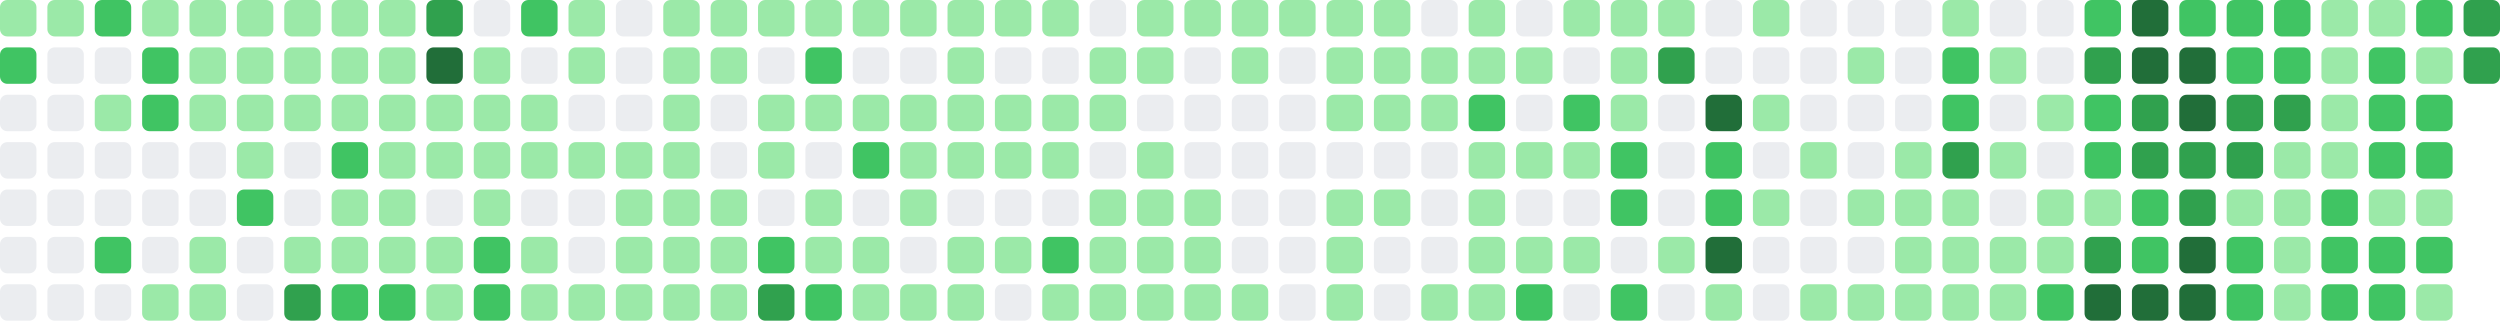
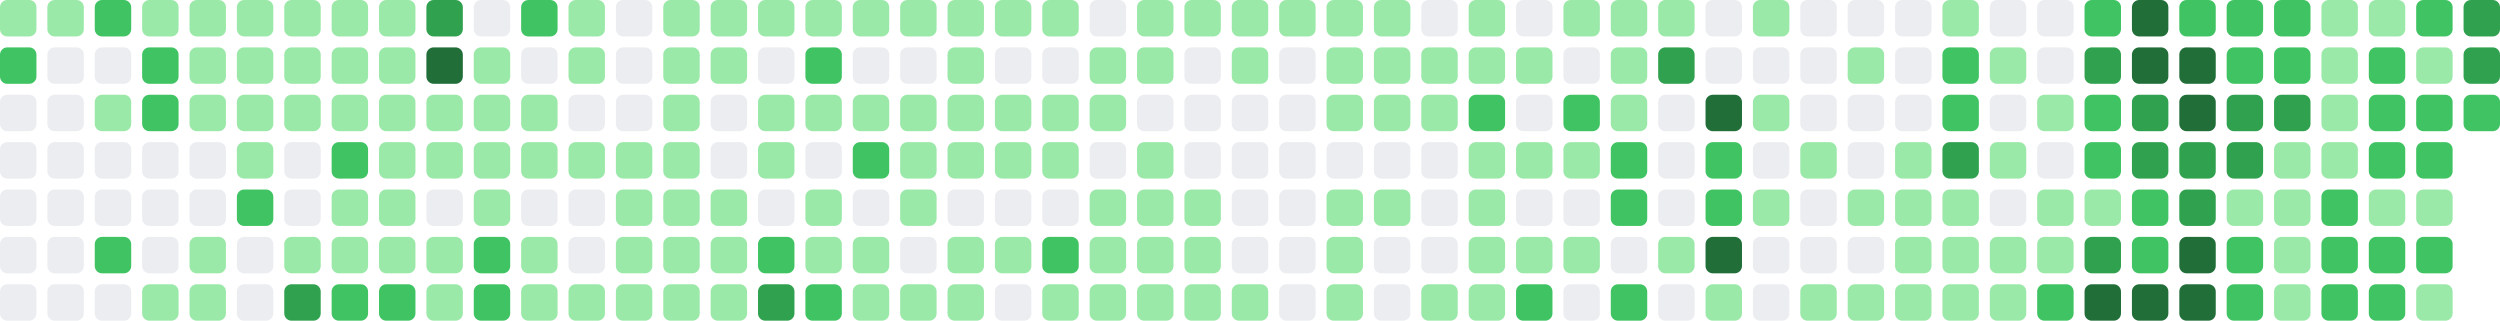
- <svg xmlns="http://www.w3.org/2000/svg" viewBox="0 0 686 88" width="686" height="88" role="img" aria-label="GitHub contribution graph: 1691 contributions in the last year">
+ <svg xmlns="http://www.w3.org/2000/svg" viewBox="0 0 686 88" width="686" height="88" role="img" aria-label="GitHub contribution graph: 1704 contributions in the last year">
  <rect x="0" y="0" width="10" height="10" rx="2" ry="2" fill="#9be9a8" />
  <rect x="0" y="13" width="10" height="10" rx="2" ry="2" fill="#40c463" />
  <rect x="0" y="26" width="10" height="10" rx="2" ry="2" fill="#ebedf0" />
  <rect x="0" y="39" width="10" height="10" rx="2" ry="2" fill="#ebedf0" />
  <rect x="0" y="52" width="10" height="10" rx="2" ry="2" fill="#ebedf0" />
  <rect x="0" y="65" width="10" height="10" rx="2" ry="2" fill="#ebedf0" />
  <rect x="0" y="78" width="10" height="10" rx="2" ry="2" fill="#ebedf0" />
  <rect x="13" y="0" width="10" height="10" rx="2" ry="2" fill="#9be9a8" />
  <rect x="13" y="13" width="10" height="10" rx="2" ry="2" fill="#ebedf0" />
  <rect x="13" y="26" width="10" height="10" rx="2" ry="2" fill="#ebedf0" />
  <rect x="13" y="39" width="10" height="10" rx="2" ry="2" fill="#ebedf0" />
  <rect x="13" y="52" width="10" height="10" rx="2" ry="2" fill="#ebedf0" />
  <rect x="13" y="65" width="10" height="10" rx="2" ry="2" fill="#ebedf0" />
  <rect x="13" y="78" width="10" height="10" rx="2" ry="2" fill="#ebedf0" />
  <rect x="26" y="0" width="10" height="10" rx="2" ry="2" fill="#40c463" />
  <rect x="26" y="13" width="10" height="10" rx="2" ry="2" fill="#ebedf0" />
  <rect x="26" y="26" width="10" height="10" rx="2" ry="2" fill="#9be9a8" />
  <rect x="26" y="39" width="10" height="10" rx="2" ry="2" fill="#ebedf0" />
  <rect x="26" y="52" width="10" height="10" rx="2" ry="2" fill="#ebedf0" />
  <rect x="26" y="65" width="10" height="10" rx="2" ry="2" fill="#40c463" />
  <rect x="26" y="78" width="10" height="10" rx="2" ry="2" fill="#ebedf0" />
  <rect x="39" y="0" width="10" height="10" rx="2" ry="2" fill="#9be9a8" />
  <rect x="39" y="13" width="10" height="10" rx="2" ry="2" fill="#40c463" />
  <rect x="39" y="26" width="10" height="10" rx="2" ry="2" fill="#40c463" />
  <rect x="39" y="39" width="10" height="10" rx="2" ry="2" fill="#ebedf0" />
  <rect x="39" y="52" width="10" height="10" rx="2" ry="2" fill="#ebedf0" />
  <rect x="39" y="65" width="10" height="10" rx="2" ry="2" fill="#ebedf0" />
  <rect x="39" y="78" width="10" height="10" rx="2" ry="2" fill="#9be9a8" />
  <rect x="52" y="0" width="10" height="10" rx="2" ry="2" fill="#9be9a8" />
  <rect x="52" y="13" width="10" height="10" rx="2" ry="2" fill="#9be9a8" />
  <rect x="52" y="26" width="10" height="10" rx="2" ry="2" fill="#9be9a8" />
  <rect x="52" y="39" width="10" height="10" rx="2" ry="2" fill="#ebedf0" />
  <rect x="52" y="52" width="10" height="10" rx="2" ry="2" fill="#ebedf0" />
  <rect x="52" y="65" width="10" height="10" rx="2" ry="2" fill="#9be9a8" />
  <rect x="52" y="78" width="10" height="10" rx="2" ry="2" fill="#9be9a8" />
  <rect x="65" y="0" width="10" height="10" rx="2" ry="2" fill="#9be9a8" />
  <rect x="65" y="13" width="10" height="10" rx="2" ry="2" fill="#9be9a8" />
  <rect x="65" y="26" width="10" height="10" rx="2" ry="2" fill="#9be9a8" />
  <rect x="65" y="39" width="10" height="10" rx="2" ry="2" fill="#9be9a8" />
  <rect x="65" y="52" width="10" height="10" rx="2" ry="2" fill="#40c463" />
  <rect x="65" y="65" width="10" height="10" rx="2" ry="2" fill="#ebedf0" />
  <rect x="65" y="78" width="10" height="10" rx="2" ry="2" fill="#ebedf0" />
  <rect x="78" y="0" width="10" height="10" rx="2" ry="2" fill="#9be9a8" />
  <rect x="78" y="13" width="10" height="10" rx="2" ry="2" fill="#9be9a8" />
  <rect x="78" y="26" width="10" height="10" rx="2" ry="2" fill="#9be9a8" />
  <rect x="78" y="39" width="10" height="10" rx="2" ry="2" fill="#ebedf0" />
  <rect x="78" y="52" width="10" height="10" rx="2" ry="2" fill="#ebedf0" />
  <rect x="78" y="65" width="10" height="10" rx="2" ry="2" fill="#9be9a8" />
  <rect x="78" y="78" width="10" height="10" rx="2" ry="2" fill="#30a14e" />
  <rect x="91" y="0" width="10" height="10" rx="2" ry="2" fill="#9be9a8" />
  <rect x="91" y="13" width="10" height="10" rx="2" ry="2" fill="#9be9a8" />
  <rect x="91" y="26" width="10" height="10" rx="2" ry="2" fill="#9be9a8" />
  <rect x="91" y="39" width="10" height="10" rx="2" ry="2" fill="#40c463" />
  <rect x="91" y="52" width="10" height="10" rx="2" ry="2" fill="#9be9a8" />
  <rect x="91" y="65" width="10" height="10" rx="2" ry="2" fill="#9be9a8" />
  <rect x="91" y="78" width="10" height="10" rx="2" ry="2" fill="#40c463" />
  <rect x="104" y="0" width="10" height="10" rx="2" ry="2" fill="#9be9a8" />
  <rect x="104" y="13" width="10" height="10" rx="2" ry="2" fill="#9be9a8" />
  <rect x="104" y="26" width="10" height="10" rx="2" ry="2" fill="#9be9a8" />
  <rect x="104" y="39" width="10" height="10" rx="2" ry="2" fill="#9be9a8" />
  <rect x="104" y="52" width="10" height="10" rx="2" ry="2" fill="#9be9a8" />
  <rect x="104" y="65" width="10" height="10" rx="2" ry="2" fill="#9be9a8" />
  <rect x="104" y="78" width="10" height="10" rx="2" ry="2" fill="#40c463" />
  <rect x="117" y="0" width="10" height="10" rx="2" ry="2" fill="#30a14e" />
  <rect x="117" y="13" width="10" height="10" rx="2" ry="2" fill="#216e39" />
  <rect x="117" y="26" width="10" height="10" rx="2" ry="2" fill="#9be9a8" />
  <rect x="117" y="39" width="10" height="10" rx="2" ry="2" fill="#9be9a8" />
  <rect x="117" y="52" width="10" height="10" rx="2" ry="2" fill="#ebedf0" />
  <rect x="117" y="65" width="10" height="10" rx="2" ry="2" fill="#9be9a8" />
  <rect x="117" y="78" width="10" height="10" rx="2" ry="2" fill="#9be9a8" />
  <rect x="130" y="0" width="10" height="10" rx="2" ry="2" fill="#ebedf0" />
  <rect x="130" y="13" width="10" height="10" rx="2" ry="2" fill="#9be9a8" />
  <rect x="130" y="26" width="10" height="10" rx="2" ry="2" fill="#9be9a8" />
  <rect x="130" y="39" width="10" height="10" rx="2" ry="2" fill="#9be9a8" />
  <rect x="130" y="52" width="10" height="10" rx="2" ry="2" fill="#9be9a8" />
  <rect x="130" y="65" width="10" height="10" rx="2" ry="2" fill="#40c463" />
  <rect x="130" y="78" width="10" height="10" rx="2" ry="2" fill="#40c463" />
  <rect x="143" y="0" width="10" height="10" rx="2" ry="2" fill="#40c463" />
  <rect x="143" y="13" width="10" height="10" rx="2" ry="2" fill="#ebedf0" />
  <rect x="143" y="26" width="10" height="10" rx="2" ry="2" fill="#9be9a8" />
  <rect x="143" y="39" width="10" height="10" rx="2" ry="2" fill="#9be9a8" />
  <rect x="143" y="52" width="10" height="10" rx="2" ry="2" fill="#ebedf0" />
  <rect x="143" y="65" width="10" height="10" rx="2" ry="2" fill="#9be9a8" />
  <rect x="143" y="78" width="10" height="10" rx="2" ry="2" fill="#9be9a8" />
  <rect x="156" y="0" width="10" height="10" rx="2" ry="2" fill="#9be9a8" />
  <rect x="156" y="13" width="10" height="10" rx="2" ry="2" fill="#9be9a8" />
  <rect x="156" y="26" width="10" height="10" rx="2" ry="2" fill="#ebedf0" />
  <rect x="156" y="39" width="10" height="10" rx="2" ry="2" fill="#9be9a8" />
  <rect x="156" y="52" width="10" height="10" rx="2" ry="2" fill="#ebedf0" />
  <rect x="156" y="65" width="10" height="10" rx="2" ry="2" fill="#ebedf0" />
  <rect x="156" y="78" width="10" height="10" rx="2" ry="2" fill="#9be9a8" />
  <rect x="169" y="0" width="10" height="10" rx="2" ry="2" fill="#ebedf0" />
  <rect x="169" y="13" width="10" height="10" rx="2" ry="2" fill="#ebedf0" />
  <rect x="169" y="26" width="10" height="10" rx="2" ry="2" fill="#ebedf0" />
  <rect x="169" y="39" width="10" height="10" rx="2" ry="2" fill="#9be9a8" />
  <rect x="169" y="52" width="10" height="10" rx="2" ry="2" fill="#9be9a8" />
  <rect x="169" y="65" width="10" height="10" rx="2" ry="2" fill="#9be9a8" />
  <rect x="169" y="78" width="10" height="10" rx="2" ry="2" fill="#9be9a8" />
  <rect x="182" y="0" width="10" height="10" rx="2" ry="2" fill="#9be9a8" />
  <rect x="182" y="13" width="10" height="10" rx="2" ry="2" fill="#9be9a8" />
  <rect x="182" y="26" width="10" height="10" rx="2" ry="2" fill="#9be9a8" />
  <rect x="182" y="39" width="10" height="10" rx="2" ry="2" fill="#9be9a8" />
  <rect x="182" y="52" width="10" height="10" rx="2" ry="2" fill="#9be9a8" />
  <rect x="182" y="65" width="10" height="10" rx="2" ry="2" fill="#9be9a8" />
  <rect x="182" y="78" width="10" height="10" rx="2" ry="2" fill="#9be9a8" />
  <rect x="195" y="0" width="10" height="10" rx="2" ry="2" fill="#9be9a8" />
  <rect x="195" y="13" width="10" height="10" rx="2" ry="2" fill="#9be9a8" />
  <rect x="195" y="26" width="10" height="10" rx="2" ry="2" fill="#ebedf0" />
  <rect x="195" y="39" width="10" height="10" rx="2" ry="2" fill="#ebedf0" />
  <rect x="195" y="52" width="10" height="10" rx="2" ry="2" fill="#9be9a8" />
  <rect x="195" y="65" width="10" height="10" rx="2" ry="2" fill="#9be9a8" />
  <rect x="195" y="78" width="10" height="10" rx="2" ry="2" fill="#9be9a8" />
  <rect x="208" y="0" width="10" height="10" rx="2" ry="2" fill="#9be9a8" />
  <rect x="208" y="13" width="10" height="10" rx="2" ry="2" fill="#ebedf0" />
  <rect x="208" y="26" width="10" height="10" rx="2" ry="2" fill="#9be9a8" />
  <rect x="208" y="39" width="10" height="10" rx="2" ry="2" fill="#9be9a8" />
  <rect x="208" y="52" width="10" height="10" rx="2" ry="2" fill="#ebedf0" />
  <rect x="208" y="65" width="10" height="10" rx="2" ry="2" fill="#40c463" />
  <rect x="208" y="78" width="10" height="10" rx="2" ry="2" fill="#30a14e" />
  <rect x="221" y="0" width="10" height="10" rx="2" ry="2" fill="#9be9a8" />
  <rect x="221" y="13" width="10" height="10" rx="2" ry="2" fill="#40c463" />
  <rect x="221" y="26" width="10" height="10" rx="2" ry="2" fill="#9be9a8" />
  <rect x="221" y="39" width="10" height="10" rx="2" ry="2" fill="#ebedf0" />
  <rect x="221" y="52" width="10" height="10" rx="2" ry="2" fill="#9be9a8" />
  <rect x="221" y="65" width="10" height="10" rx="2" ry="2" fill="#9be9a8" />
  <rect x="221" y="78" width="10" height="10" rx="2" ry="2" fill="#40c463" />
  <rect x="234" y="0" width="10" height="10" rx="2" ry="2" fill="#9be9a8" />
  <rect x="234" y="13" width="10" height="10" rx="2" ry="2" fill="#ebedf0" />
  <rect x="234" y="26" width="10" height="10" rx="2" ry="2" fill="#9be9a8" />
  <rect x="234" y="39" width="10" height="10" rx="2" ry="2" fill="#40c463" />
  <rect x="234" y="52" width="10" height="10" rx="2" ry="2" fill="#ebedf0" />
  <rect x="234" y="65" width="10" height="10" rx="2" ry="2" fill="#9be9a8" />
  <rect x="234" y="78" width="10" height="10" rx="2" ry="2" fill="#9be9a8" />
  <rect x="247" y="0" width="10" height="10" rx="2" ry="2" fill="#9be9a8" />
  <rect x="247" y="13" width="10" height="10" rx="2" ry="2" fill="#ebedf0" />
  <rect x="247" y="26" width="10" height="10" rx="2" ry="2" fill="#9be9a8" />
  <rect x="247" y="39" width="10" height="10" rx="2" ry="2" fill="#9be9a8" />
  <rect x="247" y="52" width="10" height="10" rx="2" ry="2" fill="#9be9a8" />
  <rect x="247" y="65" width="10" height="10" rx="2" ry="2" fill="#ebedf0" />
  <rect x="247" y="78" width="10" height="10" rx="2" ry="2" fill="#9be9a8" />
  <rect x="260" y="0" width="10" height="10" rx="2" ry="2" fill="#9be9a8" />
  <rect x="260" y="13" width="10" height="10" rx="2" ry="2" fill="#9be9a8" />
  <rect x="260" y="26" width="10" height="10" rx="2" ry="2" fill="#9be9a8" />
  <rect x="260" y="39" width="10" height="10" rx="2" ry="2" fill="#9be9a8" />
  <rect x="260" y="52" width="10" height="10" rx="2" ry="2" fill="#ebedf0" />
  <rect x="260" y="65" width="10" height="10" rx="2" ry="2" fill="#9be9a8" />
  <rect x="260" y="78" width="10" height="10" rx="2" ry="2" fill="#9be9a8" />
  <rect x="273" y="0" width="10" height="10" rx="2" ry="2" fill="#9be9a8" />
  <rect x="273" y="13" width="10" height="10" rx="2" ry="2" fill="#ebedf0" />
  <rect x="273" y="26" width="10" height="10" rx="2" ry="2" fill="#9be9a8" />
  <rect x="273" y="39" width="10" height="10" rx="2" ry="2" fill="#9be9a8" />
  <rect x="273" y="52" width="10" height="10" rx="2" ry="2" fill="#ebedf0" />
  <rect x="273" y="65" width="10" height="10" rx="2" ry="2" fill="#9be9a8" />
  <rect x="273" y="78" width="10" height="10" rx="2" ry="2" fill="#ebedf0" />
  <rect x="286" y="0" width="10" height="10" rx="2" ry="2" fill="#9be9a8" />
  <rect x="286" y="13" width="10" height="10" rx="2" ry="2" fill="#ebedf0" />
  <rect x="286" y="26" width="10" height="10" rx="2" ry="2" fill="#9be9a8" />
  <rect x="286" y="39" width="10" height="10" rx="2" ry="2" fill="#9be9a8" />
  <rect x="286" y="52" width="10" height="10" rx="2" ry="2" fill="#ebedf0" />
  <rect x="286" y="65" width="10" height="10" rx="2" ry="2" fill="#40c463" />
  <rect x="286" y="78" width="10" height="10" rx="2" ry="2" fill="#9be9a8" />
  <rect x="299" y="0" width="10" height="10" rx="2" ry="2" fill="#ebedf0" />
  <rect x="299" y="13" width="10" height="10" rx="2" ry="2" fill="#9be9a8" />
  <rect x="299" y="26" width="10" height="10" rx="2" ry="2" fill="#9be9a8" />
  <rect x="299" y="39" width="10" height="10" rx="2" ry="2" fill="#ebedf0" />
  <rect x="299" y="52" width="10" height="10" rx="2" ry="2" fill="#9be9a8" />
  <rect x="299" y="65" width="10" height="10" rx="2" ry="2" fill="#9be9a8" />
  <rect x="299" y="78" width="10" height="10" rx="2" ry="2" fill="#9be9a8" />
  <rect x="312" y="0" width="10" height="10" rx="2" ry="2" fill="#9be9a8" />
  <rect x="312" y="13" width="10" height="10" rx="2" ry="2" fill="#9be9a8" />
  <rect x="312" y="26" width="10" height="10" rx="2" ry="2" fill="#ebedf0" />
  <rect x="312" y="39" width="10" height="10" rx="2" ry="2" fill="#9be9a8" />
  <rect x="312" y="52" width="10" height="10" rx="2" ry="2" fill="#9be9a8" />
  <rect x="312" y="65" width="10" height="10" rx="2" ry="2" fill="#9be9a8" />
  <rect x="312" y="78" width="10" height="10" rx="2" ry="2" fill="#9be9a8" />
  <rect x="325" y="0" width="10" height="10" rx="2" ry="2" fill="#9be9a8" />
  <rect x="325" y="13" width="10" height="10" rx="2" ry="2" fill="#ebedf0" />
  <rect x="325" y="26" width="10" height="10" rx="2" ry="2" fill="#ebedf0" />
  <rect x="325" y="39" width="10" height="10" rx="2" ry="2" fill="#ebedf0" />
  <rect x="325" y="52" width="10" height="10" rx="2" ry="2" fill="#9be9a8" />
  <rect x="325" y="65" width="10" height="10" rx="2" ry="2" fill="#9be9a8" />
  <rect x="325" y="78" width="10" height="10" rx="2" ry="2" fill="#9be9a8" />
  <rect x="338" y="0" width="10" height="10" rx="2" ry="2" fill="#9be9a8" />
  <rect x="338" y="13" width="10" height="10" rx="2" ry="2" fill="#9be9a8" />
  <rect x="338" y="26" width="10" height="10" rx="2" ry="2" fill="#ebedf0" />
  <rect x="338" y="39" width="10" height="10" rx="2" ry="2" fill="#ebedf0" />
  <rect x="338" y="52" width="10" height="10" rx="2" ry="2" fill="#ebedf0" />
  <rect x="338" y="65" width="10" height="10" rx="2" ry="2" fill="#ebedf0" />
  <rect x="338" y="78" width="10" height="10" rx="2" ry="2" fill="#9be9a8" />
  <rect x="351" y="0" width="10" height="10" rx="2" ry="2" fill="#9be9a8" />
  <rect x="351" y="13" width="10" height="10" rx="2" ry="2" fill="#ebedf0" />
  <rect x="351" y="26" width="10" height="10" rx="2" ry="2" fill="#ebedf0" />
  <rect x="351" y="39" width="10" height="10" rx="2" ry="2" fill="#ebedf0" />
  <rect x="351" y="52" width="10" height="10" rx="2" ry="2" fill="#ebedf0" />
  <rect x="351" y="65" width="10" height="10" rx="2" ry="2" fill="#ebedf0" />
  <rect x="351" y="78" width="10" height="10" rx="2" ry="2" fill="#ebedf0" />
  <rect x="364" y="0" width="10" height="10" rx="2" ry="2" fill="#9be9a8" />
  <rect x="364" y="13" width="10" height="10" rx="2" ry="2" fill="#9be9a8" />
  <rect x="364" y="26" width="10" height="10" rx="2" ry="2" fill="#9be9a8" />
  <rect x="364" y="39" width="10" height="10" rx="2" ry="2" fill="#ebedf0" />
  <rect x="364" y="52" width="10" height="10" rx="2" ry="2" fill="#9be9a8" />
  <rect x="364" y="65" width="10" height="10" rx="2" ry="2" fill="#9be9a8" />
  <rect x="364" y="78" width="10" height="10" rx="2" ry="2" fill="#9be9a8" />
  <rect x="377" y="0" width="10" height="10" rx="2" ry="2" fill="#9be9a8" />
  <rect x="377" y="13" width="10" height="10" rx="2" ry="2" fill="#9be9a8" />
  <rect x="377" y="26" width="10" height="10" rx="2" ry="2" fill="#9be9a8" />
  <rect x="377" y="39" width="10" height="10" rx="2" ry="2" fill="#ebedf0" />
  <rect x="377" y="52" width="10" height="10" rx="2" ry="2" fill="#9be9a8" />
  <rect x="377" y="65" width="10" height="10" rx="2" ry="2" fill="#ebedf0" />
  <rect x="377" y="78" width="10" height="10" rx="2" ry="2" fill="#ebedf0" />
  <rect x="390" y="0" width="10" height="10" rx="2" ry="2" fill="#ebedf0" />
  <rect x="390" y="13" width="10" height="10" rx="2" ry="2" fill="#9be9a8" />
  <rect x="390" y="26" width="10" height="10" rx="2" ry="2" fill="#9be9a8" />
  <rect x="390" y="39" width="10" height="10" rx="2" ry="2" fill="#ebedf0" />
  <rect x="390" y="52" width="10" height="10" rx="2" ry="2" fill="#ebedf0" />
  <rect x="390" y="65" width="10" height="10" rx="2" ry="2" fill="#ebedf0" />
  <rect x="390" y="78" width="10" height="10" rx="2" ry="2" fill="#9be9a8" />
  <rect x="403" y="0" width="10" height="10" rx="2" ry="2" fill="#9be9a8" />
  <rect x="403" y="13" width="10" height="10" rx="2" ry="2" fill="#9be9a8" />
  <rect x="403" y="26" width="10" height="10" rx="2" ry="2" fill="#40c463" />
  <rect x="403" y="39" width="10" height="10" rx="2" ry="2" fill="#9be9a8" />
  <rect x="403" y="52" width="10" height="10" rx="2" ry="2" fill="#9be9a8" />
  <rect x="403" y="65" width="10" height="10" rx="2" ry="2" fill="#9be9a8" />
  <rect x="403" y="78" width="10" height="10" rx="2" ry="2" fill="#9be9a8" />
  <rect x="416" y="0" width="10" height="10" rx="2" ry="2" fill="#ebedf0" />
  <rect x="416" y="13" width="10" height="10" rx="2" ry="2" fill="#9be9a8" />
  <rect x="416" y="26" width="10" height="10" rx="2" ry="2" fill="#ebedf0" />
  <rect x="416" y="39" width="10" height="10" rx="2" ry="2" fill="#9be9a8" />
  <rect x="416" y="52" width="10" height="10" rx="2" ry="2" fill="#ebedf0" />
  <rect x="416" y="65" width="10" height="10" rx="2" ry="2" fill="#9be9a8" />
  <rect x="416" y="78" width="10" height="10" rx="2" ry="2" fill="#40c463" />
  <rect x="429" y="0" width="10" height="10" rx="2" ry="2" fill="#9be9a8" />
  <rect x="429" y="13" width="10" height="10" rx="2" ry="2" fill="#ebedf0" />
  <rect x="429" y="26" width="10" height="10" rx="2" ry="2" fill="#40c463" />
  <rect x="429" y="39" width="10" height="10" rx="2" ry="2" fill="#9be9a8" />
  <rect x="429" y="52" width="10" height="10" rx="2" ry="2" fill="#ebedf0" />
  <rect x="429" y="65" width="10" height="10" rx="2" ry="2" fill="#9be9a8" />
  <rect x="429" y="78" width="10" height="10" rx="2" ry="2" fill="#ebedf0" />
  <rect x="442" y="0" width="10" height="10" rx="2" ry="2" fill="#9be9a8" />
  <rect x="442" y="13" width="10" height="10" rx="2" ry="2" fill="#9be9a8" />
  <rect x="442" y="26" width="10" height="10" rx="2" ry="2" fill="#9be9a8" />
  <rect x="442" y="39" width="10" height="10" rx="2" ry="2" fill="#40c463" />
  <rect x="442" y="52" width="10" height="10" rx="2" ry="2" fill="#40c463" />
  <rect x="442" y="65" width="10" height="10" rx="2" ry="2" fill="#ebedf0" />
  <rect x="442" y="78" width="10" height="10" rx="2" ry="2" fill="#40c463" />
  <rect x="455" y="0" width="10" height="10" rx="2" ry="2" fill="#9be9a8" />
  <rect x="455" y="13" width="10" height="10" rx="2" ry="2" fill="#30a14e" />
  <rect x="455" y="26" width="10" height="10" rx="2" ry="2" fill="#ebedf0" />
  <rect x="455" y="39" width="10" height="10" rx="2" ry="2" fill="#ebedf0" />
  <rect x="455" y="52" width="10" height="10" rx="2" ry="2" fill="#ebedf0" />
  <rect x="455" y="65" width="10" height="10" rx="2" ry="2" fill="#9be9a8" />
  <rect x="455" y="78" width="10" height="10" rx="2" ry="2" fill="#ebedf0" />
  <rect x="468" y="0" width="10" height="10" rx="2" ry="2" fill="#ebedf0" />
  <rect x="468" y="13" width="10" height="10" rx="2" ry="2" fill="#ebedf0" />
  <rect x="468" y="26" width="10" height="10" rx="2" ry="2" fill="#216e39" />
  <rect x="468" y="39" width="10" height="10" rx="2" ry="2" fill="#40c463" />
  <rect x="468" y="52" width="10" height="10" rx="2" ry="2" fill="#40c463" />
  <rect x="468" y="65" width="10" height="10" rx="2" ry="2" fill="#216e39" />
  <rect x="468" y="78" width="10" height="10" rx="2" ry="2" fill="#9be9a8" />
  <rect x="481" y="0" width="10" height="10" rx="2" ry="2" fill="#9be9a8" />
  <rect x="481" y="13" width="10" height="10" rx="2" ry="2" fill="#ebedf0" />
  <rect x="481" y="26" width="10" height="10" rx="2" ry="2" fill="#9be9a8" />
  <rect x="481" y="39" width="10" height="10" rx="2" ry="2" fill="#ebedf0" />
  <rect x="481" y="52" width="10" height="10" rx="2" ry="2" fill="#9be9a8" />
  <rect x="481" y="65" width="10" height="10" rx="2" ry="2" fill="#ebedf0" />
  <rect x="481" y="78" width="10" height="10" rx="2" ry="2" fill="#ebedf0" />
  <rect x="494" y="0" width="10" height="10" rx="2" ry="2" fill="#ebedf0" />
  <rect x="494" y="13" width="10" height="10" rx="2" ry="2" fill="#ebedf0" />
  <rect x="494" y="26" width="10" height="10" rx="2" ry="2" fill="#ebedf0" />
  <rect x="494" y="39" width="10" height="10" rx="2" ry="2" fill="#9be9a8" />
  <rect x="494" y="52" width="10" height="10" rx="2" ry="2" fill="#ebedf0" />
  <rect x="494" y="65" width="10" height="10" rx="2" ry="2" fill="#ebedf0" />
  <rect x="494" y="78" width="10" height="10" rx="2" ry="2" fill="#9be9a8" />
  <rect x="507" y="0" width="10" height="10" rx="2" ry="2" fill="#ebedf0" />
  <rect x="507" y="13" width="10" height="10" rx="2" ry="2" fill="#9be9a8" />
  <rect x="507" y="26" width="10" height="10" rx="2" ry="2" fill="#ebedf0" />
  <rect x="507" y="39" width="10" height="10" rx="2" ry="2" fill="#ebedf0" />
  <rect x="507" y="52" width="10" height="10" rx="2" ry="2" fill="#9be9a8" />
  <rect x="507" y="65" width="10" height="10" rx="2" ry="2" fill="#ebedf0" />
  <rect x="507" y="78" width="10" height="10" rx="2" ry="2" fill="#9be9a8" />
  <rect x="520" y="0" width="10" height="10" rx="2" ry="2" fill="#ebedf0" />
  <rect x="520" y="13" width="10" height="10" rx="2" ry="2" fill="#ebedf0" />
  <rect x="520" y="26" width="10" height="10" rx="2" ry="2" fill="#ebedf0" />
  <rect x="520" y="39" width="10" height="10" rx="2" ry="2" fill="#9be9a8" />
  <rect x="520" y="52" width="10" height="10" rx="2" ry="2" fill="#9be9a8" />
  <rect x="520" y="65" width="10" height="10" rx="2" ry="2" fill="#9be9a8" />
  <rect x="520" y="78" width="10" height="10" rx="2" ry="2" fill="#9be9a8" />
  <rect x="533" y="0" width="10" height="10" rx="2" ry="2" fill="#9be9a8" />
  <rect x="533" y="13" width="10" height="10" rx="2" ry="2" fill="#40c463" />
  <rect x="533" y="26" width="10" height="10" rx="2" ry="2" fill="#40c463" />
  <rect x="533" y="39" width="10" height="10" rx="2" ry="2" fill="#30a14e" />
  <rect x="533" y="52" width="10" height="10" rx="2" ry="2" fill="#9be9a8" />
  <rect x="533" y="65" width="10" height="10" rx="2" ry="2" fill="#9be9a8" />
  <rect x="533" y="78" width="10" height="10" rx="2" ry="2" fill="#9be9a8" />
  <rect x="546" y="0" width="10" height="10" rx="2" ry="2" fill="#ebedf0" />
  <rect x="546" y="13" width="10" height="10" rx="2" ry="2" fill="#9be9a8" />
  <rect x="546" y="26" width="10" height="10" rx="2" ry="2" fill="#ebedf0" />
  <rect x="546" y="39" width="10" height="10" rx="2" ry="2" fill="#9be9a8" />
  <rect x="546" y="52" width="10" height="10" rx="2" ry="2" fill="#ebedf0" />
  <rect x="546" y="65" width="10" height="10" rx="2" ry="2" fill="#9be9a8" />
  <rect x="546" y="78" width="10" height="10" rx="2" ry="2" fill="#9be9a8" />
  <rect x="559" y="0" width="10" height="10" rx="2" ry="2" fill="#ebedf0" />
  <rect x="559" y="13" width="10" height="10" rx="2" ry="2" fill="#ebedf0" />
  <rect x="559" y="26" width="10" height="10" rx="2" ry="2" fill="#9be9a8" />
  <rect x="559" y="39" width="10" height="10" rx="2" ry="2" fill="#ebedf0" />
  <rect x="559" y="52" width="10" height="10" rx="2" ry="2" fill="#9be9a8" />
  <rect x="559" y="65" width="10" height="10" rx="2" ry="2" fill="#9be9a8" />
  <rect x="559" y="78" width="10" height="10" rx="2" ry="2" fill="#40c463" />
  <rect x="572" y="0" width="10" height="10" rx="2" ry="2" fill="#40c463" />
  <rect x="572" y="13" width="10" height="10" rx="2" ry="2" fill="#30a14e" />
  <rect x="572" y="26" width="10" height="10" rx="2" ry="2" fill="#40c463" />
  <rect x="572" y="39" width="10" height="10" rx="2" ry="2" fill="#40c463" />
  <rect x="572" y="52" width="10" height="10" rx="2" ry="2" fill="#9be9a8" />
  <rect x="572" y="65" width="10" height="10" rx="2" ry="2" fill="#30a14e" />
  <rect x="572" y="78" width="10" height="10" rx="2" ry="2" fill="#216e39" />
  <rect x="585" y="0" width="10" height="10" rx="2" ry="2" fill="#216e39" />
  <rect x="585" y="13" width="10" height="10" rx="2" ry="2" fill="#216e39" />
  <rect x="585" y="26" width="10" height="10" rx="2" ry="2" fill="#30a14e" />
  <rect x="585" y="39" width="10" height="10" rx="2" ry="2" fill="#30a14e" />
  <rect x="585" y="52" width="10" height="10" rx="2" ry="2" fill="#40c463" />
  <rect x="585" y="65" width="10" height="10" rx="2" ry="2" fill="#40c463" />
  <rect x="585" y="78" width="10" height="10" rx="2" ry="2" fill="#216e39" />
  <rect x="598" y="0" width="10" height="10" rx="2" ry="2" fill="#40c463" />
  <rect x="598" y="13" width="10" height="10" rx="2" ry="2" fill="#216e39" />
  <rect x="598" y="26" width="10" height="10" rx="2" ry="2" fill="#216e39" />
  <rect x="598" y="39" width="10" height="10" rx="2" ry="2" fill="#30a14e" />
  <rect x="598" y="52" width="10" height="10" rx="2" ry="2" fill="#30a14e" />
  <rect x="598" y="65" width="10" height="10" rx="2" ry="2" fill="#216e39" />
  <rect x="598" y="78" width="10" height="10" rx="2" ry="2" fill="#216e39" />
  <rect x="611" y="0" width="10" height="10" rx="2" ry="2" fill="#40c463" />
  <rect x="611" y="13" width="10" height="10" rx="2" ry="2" fill="#40c463" />
  <rect x="611" y="26" width="10" height="10" rx="2" ry="2" fill="#30a14e" />
  <rect x="611" y="39" width="10" height="10" rx="2" ry="2" fill="#30a14e" />
  <rect x="611" y="52" width="10" height="10" rx="2" ry="2" fill="#9be9a8" />
  <rect x="611" y="65" width="10" height="10" rx="2" ry="2" fill="#40c463" />
  <rect x="611" y="78" width="10" height="10" rx="2" ry="2" fill="#40c463" />
  <rect x="624" y="0" width="10" height="10" rx="2" ry="2" fill="#40c463" />
  <rect x="624" y="13" width="10" height="10" rx="2" ry="2" fill="#40c463" />
  <rect x="624" y="26" width="10" height="10" rx="2" ry="2" fill="#30a14e" />
  <rect x="624" y="39" width="10" height="10" rx="2" ry="2" fill="#9be9a8" />
  <rect x="624" y="52" width="10" height="10" rx="2" ry="2" fill="#9be9a8" />
  <rect x="624" y="65" width="10" height="10" rx="2" ry="2" fill="#9be9a8" />
  <rect x="624" y="78" width="10" height="10" rx="2" ry="2" fill="#9be9a8" />
  <rect x="637" y="0" width="10" height="10" rx="2" ry="2" fill="#9be9a8" />
  <rect x="637" y="13" width="10" height="10" rx="2" ry="2" fill="#9be9a8" />
  <rect x="637" y="26" width="10" height="10" rx="2" ry="2" fill="#9be9a8" />
  <rect x="637" y="39" width="10" height="10" rx="2" ry="2" fill="#9be9a8" />
  <rect x="637" y="52" width="10" height="10" rx="2" ry="2" fill="#40c463" />
  <rect x="637" y="65" width="10" height="10" rx="2" ry="2" fill="#40c463" />
  <rect x="637" y="78" width="10" height="10" rx="2" ry="2" fill="#40c463" />
  <rect x="650" y="0" width="10" height="10" rx="2" ry="2" fill="#9be9a8" />
  <rect x="650" y="13" width="10" height="10" rx="2" ry="2" fill="#40c463" />
  <rect x="650" y="26" width="10" height="10" rx="2" ry="2" fill="#40c463" />
  <rect x="650" y="39" width="10" height="10" rx="2" ry="2" fill="#40c463" />
  <rect x="650" y="52" width="10" height="10" rx="2" ry="2" fill="#9be9a8" />
  <rect x="650" y="65" width="10" height="10" rx="2" ry="2" fill="#40c463" />
  <rect x="650" y="78" width="10" height="10" rx="2" ry="2" fill="#40c463" />
  <rect x="663" y="0" width="10" height="10" rx="2" ry="2" fill="#40c463" />
  <rect x="663" y="13" width="10" height="10" rx="2" ry="2" fill="#9be9a8" />
  <rect x="663" y="26" width="10" height="10" rx="2" ry="2" fill="#40c463" />
  <rect x="663" y="39" width="10" height="10" rx="2" ry="2" fill="#40c463" />
  <rect x="663" y="52" width="10" height="10" rx="2" ry="2" fill="#9be9a8" />
  <rect x="663" y="65" width="10" height="10" rx="2" ry="2" fill="#40c463" />
  <rect x="663" y="78" width="10" height="10" rx="2" ry="2" fill="#9be9a8" />
  <rect x="676" y="0" width="10" height="10" rx="2" ry="2" fill="#30a14e" />
  <rect x="676" y="13" width="10" height="10" rx="2" ry="2" fill="#30a14e" />
+   <rect x="676" y="26" width="10" height="10" rx="2" ry="2" fill="#40c463" />
</svg>
